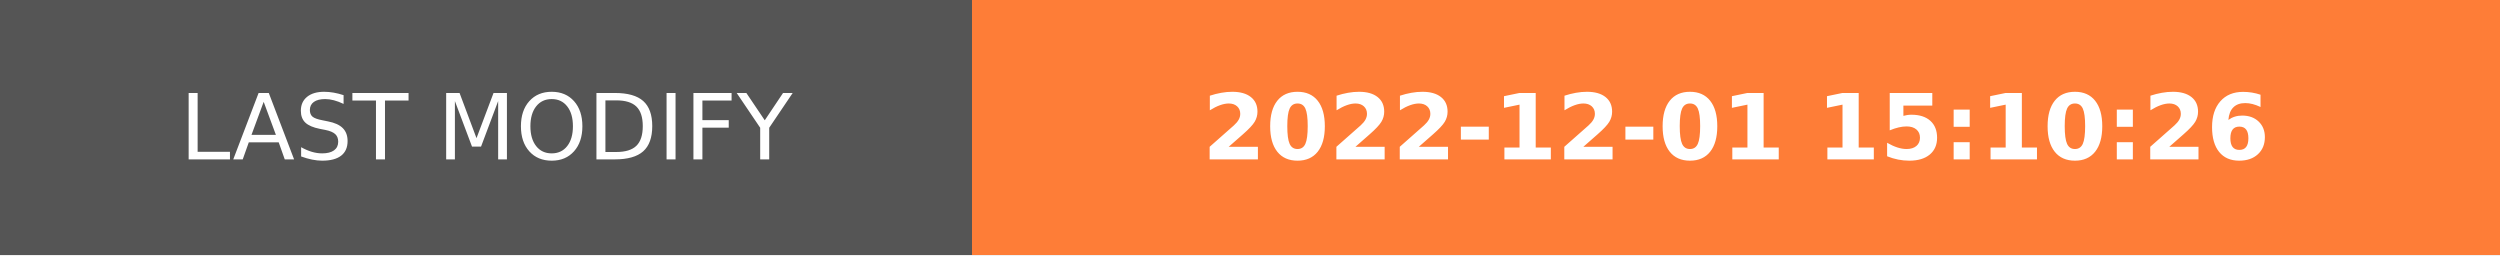
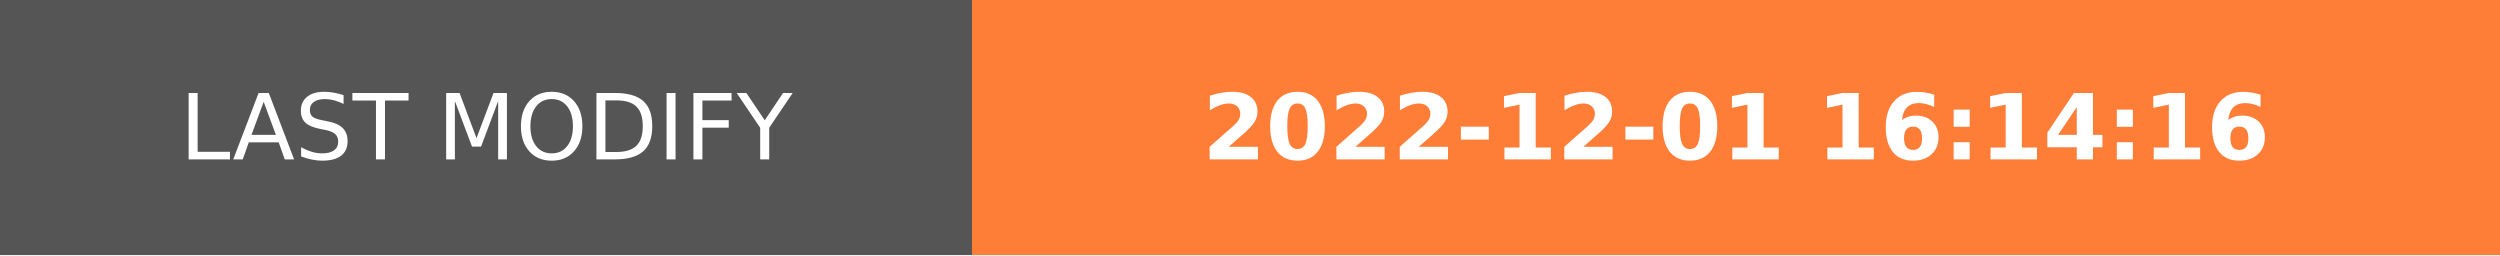
- <svg xmlns="http://www.w3.org/2000/svg" width="274.5" height="28" role="img" aria-label="LAST MODIFY: 2022-12-01 15:10:26">
+ <svg xmlns="http://www.w3.org/2000/svg" width="274.5" height="28" role="img" aria-label="LAST MODIFY: 2022-12-01 16:14:16">
  <g shape-rendering="crispEdges">
    <rect width="106.75" height="28" fill="#555" />
    <rect x="106.75" width="167.75" height="28" fill="#fe7d37" />
  </g>
  <g fill="#fff" text-anchor="middle" font-family="Verdana,Geneva,DejaVu Sans,sans-serif" text-rendering="geometricPrecision" font-size="100">
    <text transform="scale(.1)" x="533.75" y="175" textLength="827.5" fill="#fff">LAST MODIFY</text>
-     <text transform="scale(.1)" x="1906.25" y="175" textLength="1437.5" fill="#fff" font-weight="bold">2022-12-01 15:10:26</text>
+     <text transform="scale(.1)" x="1906.25" y="175" textLength="1437.5" fill="#fff" font-weight="bold">2022-12-01 16:14:16</text>
  </g>
</svg>
